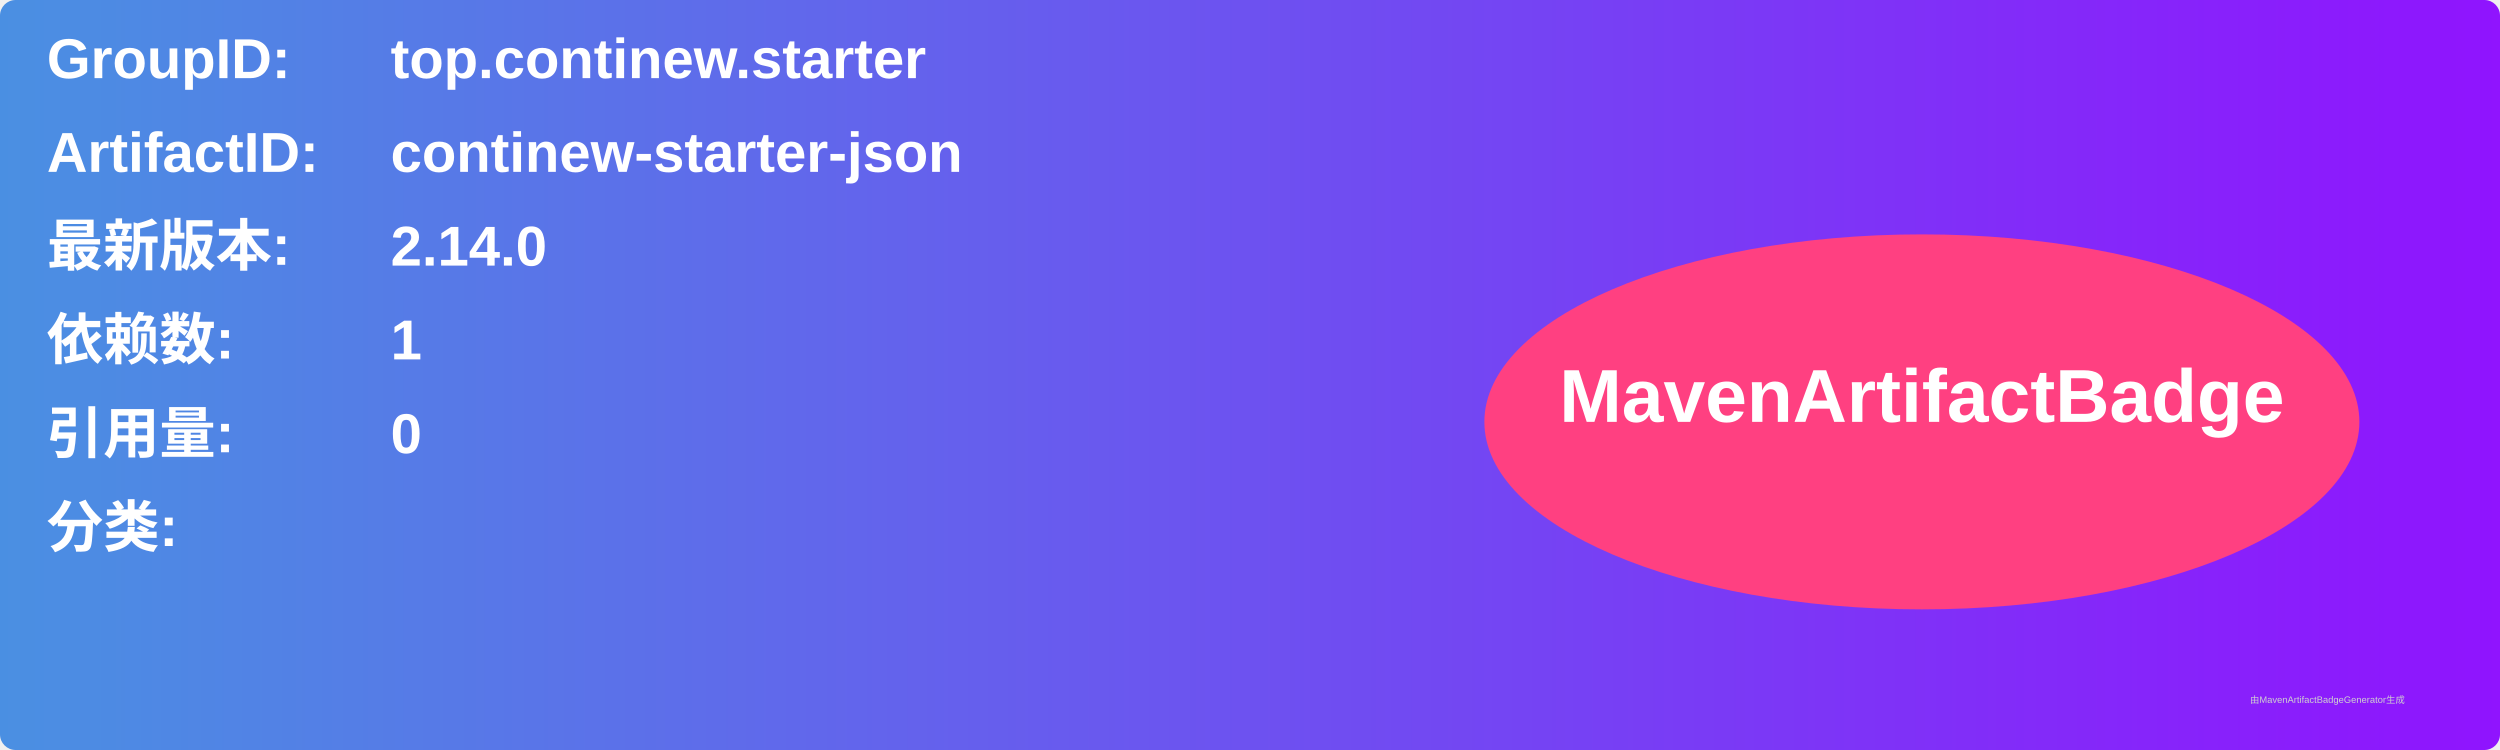
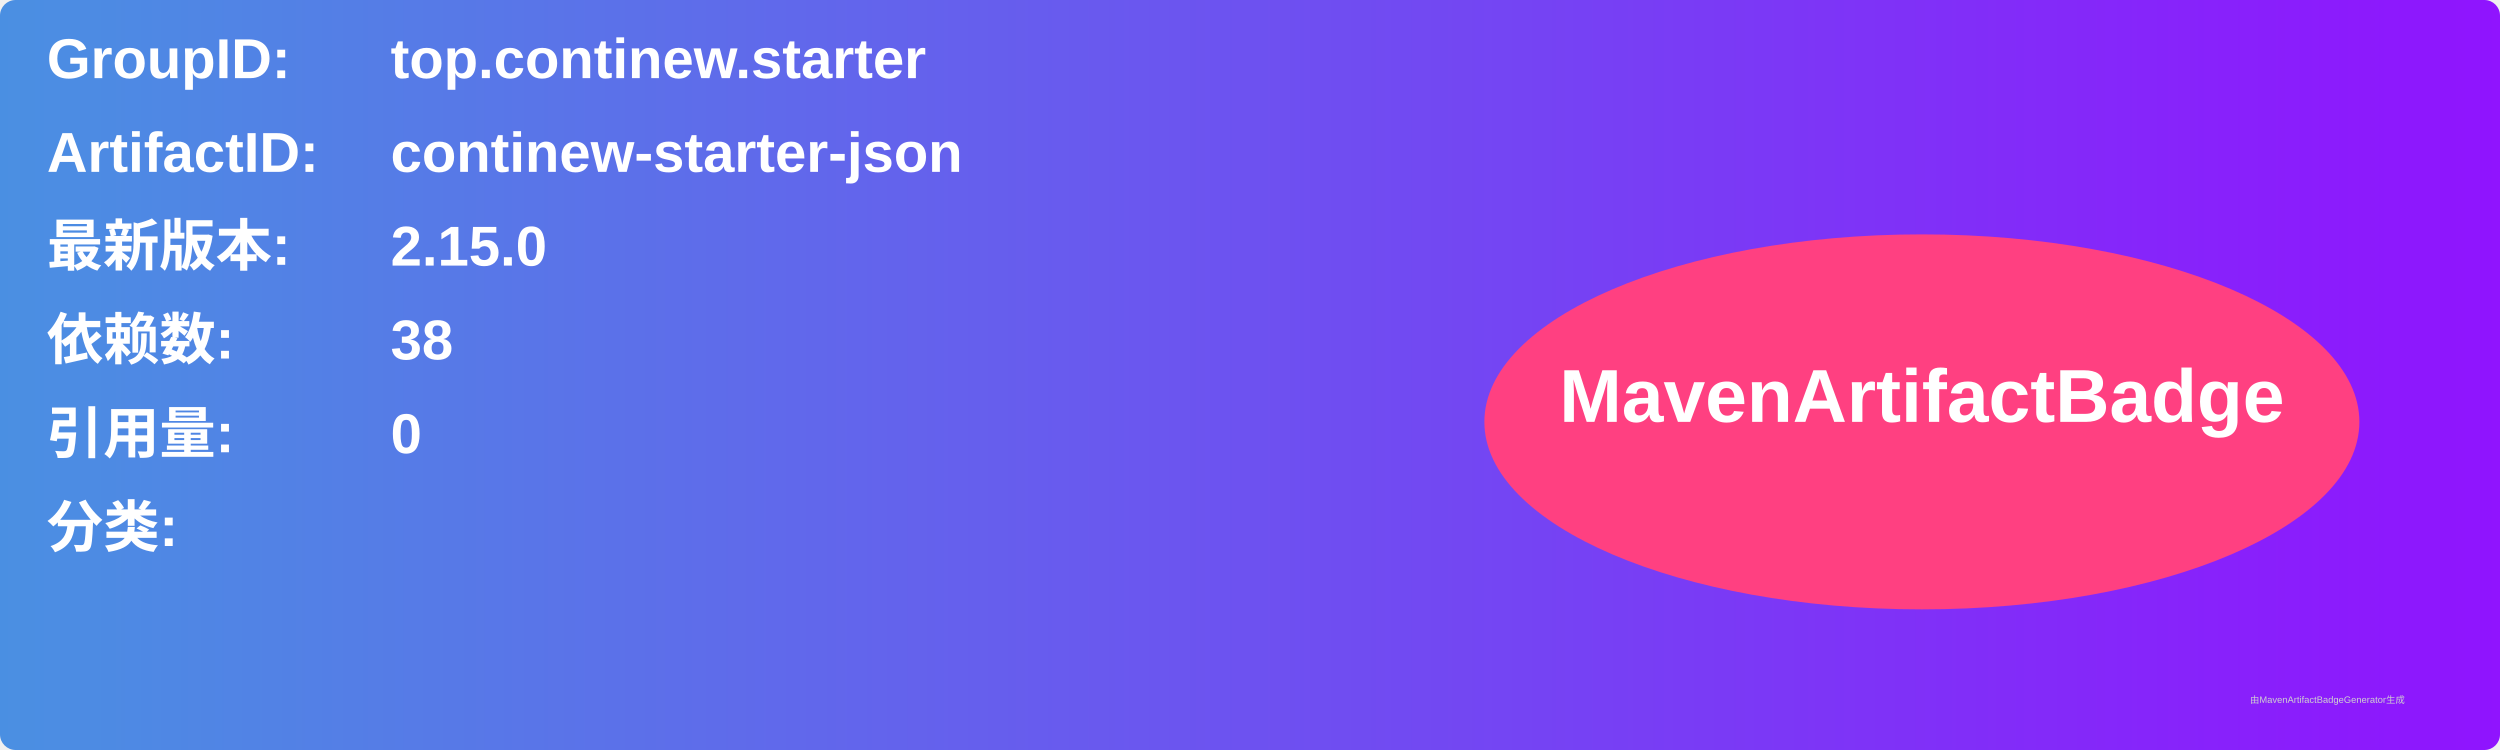
<svg xmlns="http://www.w3.org/2000/svg" width="800" height="240" viewBox="0 0 800 240">
  <linearGradient id="grad" x1="0%" y1="0%" x2="100%" y2="0%">
    <stop offset="0%" stop-color="#4a90e2" />
    <stop offset="100%" stop-color="#9013fe" />
  </linearGradient>
  <rect width="100%" height="100%" rx="5" ry="5" fill="url(#grad)" />
  <g transform="translate(15, 15)">
    <text x="0" y="10" font-family="Arial" font-size="18" fill="white" font-weight="bold" width="260">GroupID:</text>
    <text x="110" y="10" font-family="Arial" font-size="18" fill="white" font-weight="bold" width="460">top.continew.starter</text>
    <text x="0" y="40" font-family="Arial" font-size="18" fill="white" font-weight="bold" width="260">ArtifactID:</text>
    <text x="110" y="40" font-family="Arial" font-size="18" fill="white" font-weight="bold" width="460">continew-starter-json</text>
    <text x="0" y="70" font-family="Arial" font-size="18" fill="white" font-weight="bold">最新版本:</text>
    <text x="110" y="70" font-family="Arial" font-size="18" fill="white" font-weight="bold">
-       <tspan font-weight="bold">2.14.0</tspan>
+       <tspan font-weight="bold">2.15.0</tspan>
    </text>
    <text x="0" y="100" font-family="Arial" font-size="18" fill="white" font-weight="bold">依赖数: </text>
    <text x="110" y="100" font-family="Arial" font-size="18" fill="white">
-       <tspan font-weight="bold">1</tspan>
+       <tspan font-weight="bold">38</tspan>
    </text>
    <text x="0" y="130" font-family="Arial" font-size="18" fill="white" font-weight="bold">引用量: </text>
    <text x="110" y="130" font-family="Arial" font-size="18" fill="white">
      <tspan font-weight="bold">0</tspan>
    </text>
    <text x="0" y="160" font-family="Arial" font-size="18" fill="white" font-weight="bold">分类:</text>
    <text x="10" y="190" font-family="Arial" font-size="10" fill="white">
      <tspan font-weight="bold" />
    </text>
    <ellipse cx="600" cy="120" rx="140" ry="60" fill="#ff4081" />
    <text x="600" y="120" text-anchor="middle" font-family="Arial" font-size="24" fill="white" font-weight="bold">MavenArtifactBadge</text>
  </g>
  <text x="720" y="225" font-family="Arial" font-size="3" fill="#d0d0d0">由MavenArtifactBadgeGenerator生成</text>
</svg>
